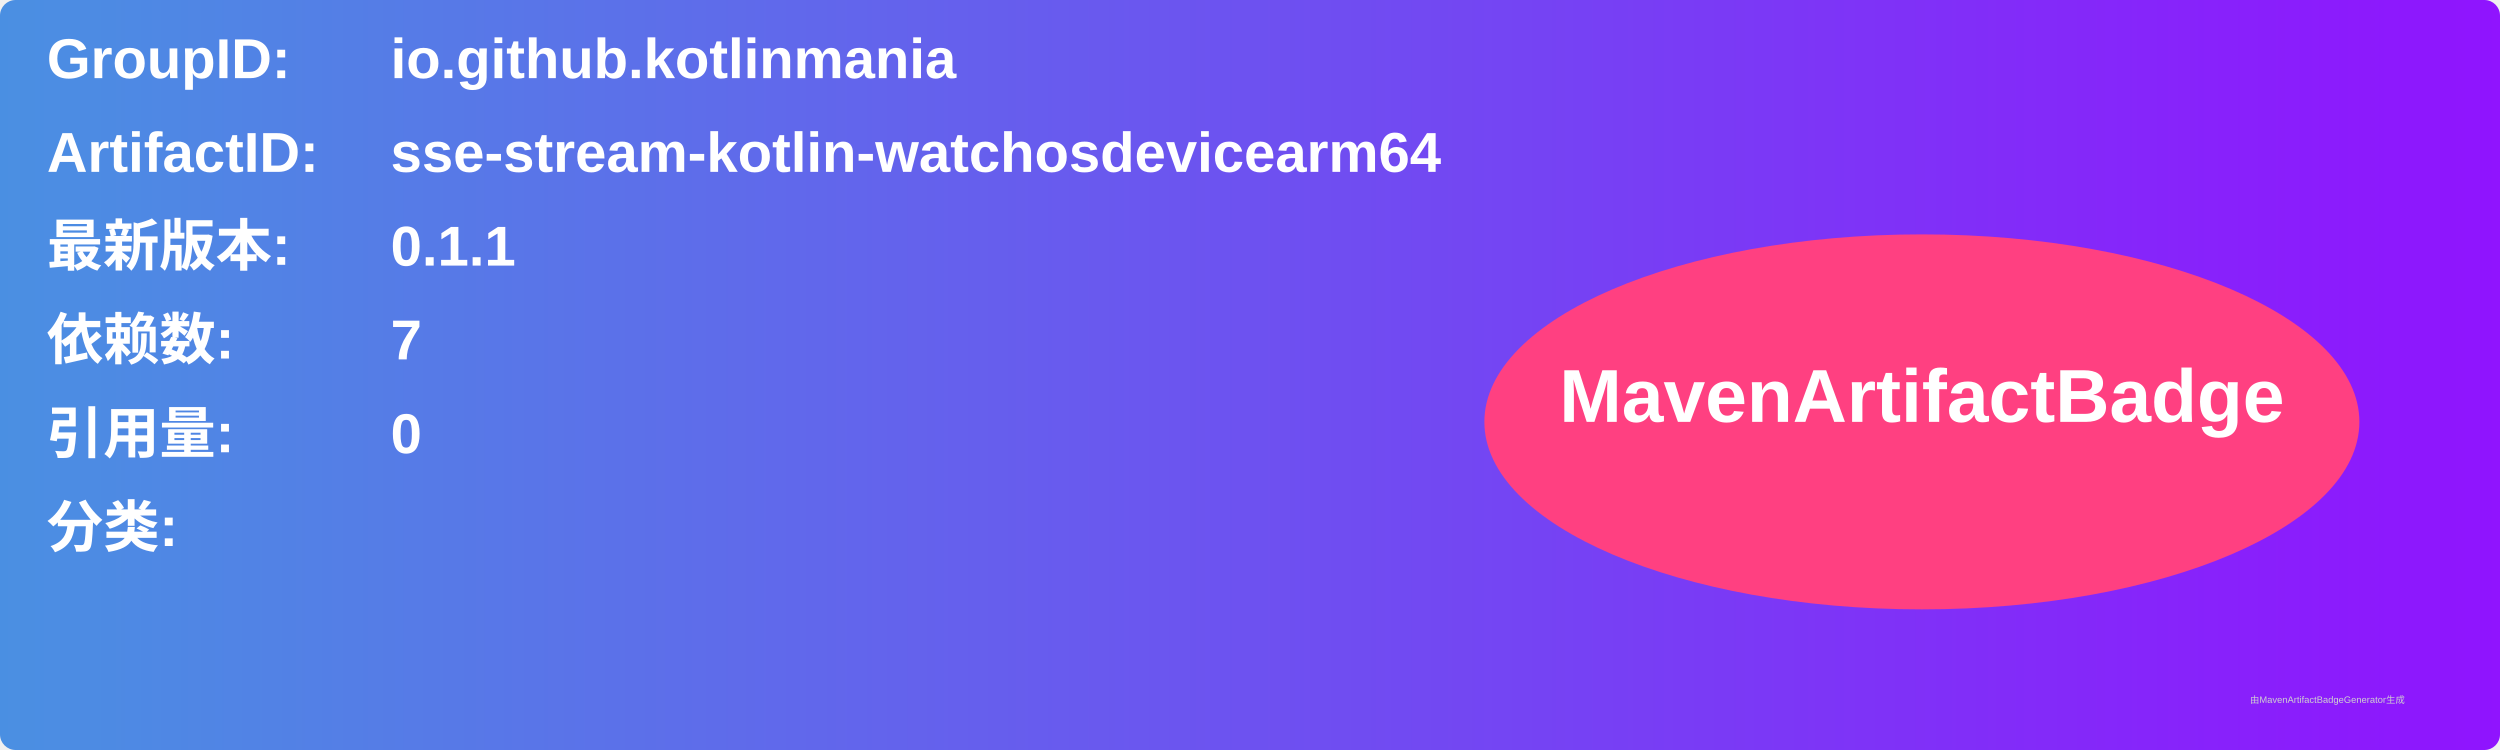
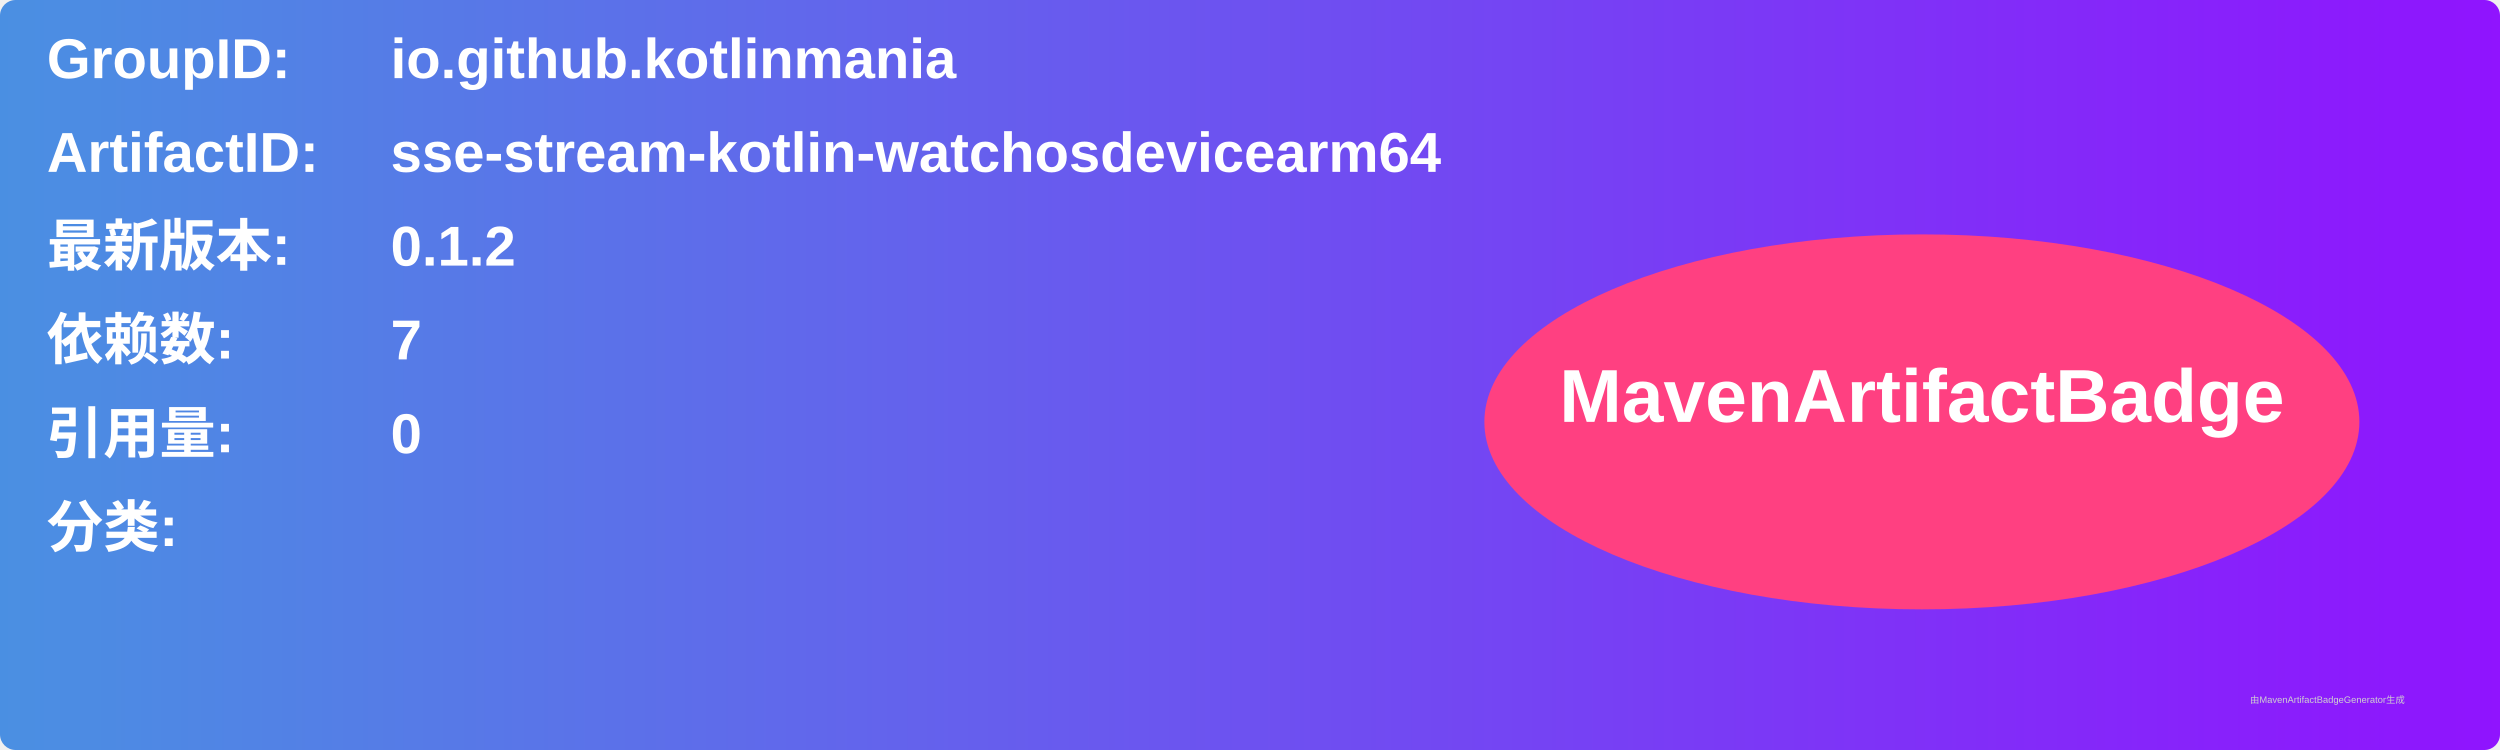
<svg xmlns="http://www.w3.org/2000/svg" width="800" height="240" viewBox="0 0 800 240">
  <linearGradient id="grad" x1="0%" y1="0%" x2="100%" y2="0%">
    <stop offset="0%" stop-color="#4a90e2" />
    <stop offset="100%" stop-color="#9013fe" />
  </linearGradient>
  <rect width="100%" height="100%" rx="5" ry="5" fill="url(#grad)" />
  <g transform="translate(15, 15)">
    <text x="0" y="10" font-family="Arial" font-size="18" fill="white" font-weight="bold" width="260">GroupID:</text>
    <text x="110" y="10" font-family="Arial" font-size="18" fill="white" font-weight="bold" width="460">io.github.kotlinmania</text>
    <text x="0" y="40" font-family="Arial" font-size="18" fill="white" font-weight="bold" width="260">ArtifactID:</text>
    <text x="110" y="40" font-family="Arial" font-size="18" fill="white" font-weight="bold" width="460">sse-stream-kotlin-watchosdevicearm64</text>
    <text x="0" y="70" font-family="Arial" font-size="18" fill="white" font-weight="bold">最新版本:</text>
    <text x="110" y="70" font-family="Arial" font-size="18" fill="white" font-weight="bold">
-       <tspan font-weight="bold">0.1.1</tspan>
+       <tspan font-weight="bold">0.1.2</tspan>
    </text>
    <text x="0" y="100" font-family="Arial" font-size="18" fill="white" font-weight="bold">依赖数: </text>
    <text x="110" y="100" font-family="Arial" font-size="18" fill="white">
      <tspan font-weight="bold">7</tspan>
    </text>
    <text x="0" y="130" font-family="Arial" font-size="18" fill="white" font-weight="bold">引用量: </text>
    <text x="110" y="130" font-family="Arial" font-size="18" fill="white">
      <tspan font-weight="bold">0</tspan>
    </text>
    <text x="0" y="160" font-family="Arial" font-size="18" fill="white" font-weight="bold">分类:</text>
    <text x="10" y="190" font-family="Arial" font-size="10" fill="white">
      <tspan font-weight="bold" />
    </text>
    <ellipse cx="600" cy="120" rx="140" ry="60" fill="#ff4081" />
    <text x="600" y="120" text-anchor="middle" font-family="Arial" font-size="24" fill="white" font-weight="bold">MavenArtifactBadge</text>
  </g>
  <text x="720" y="225" font-family="Arial" font-size="3" fill="#d0d0d0">由MavenArtifactBadgeGenerator生成</text>
</svg>
